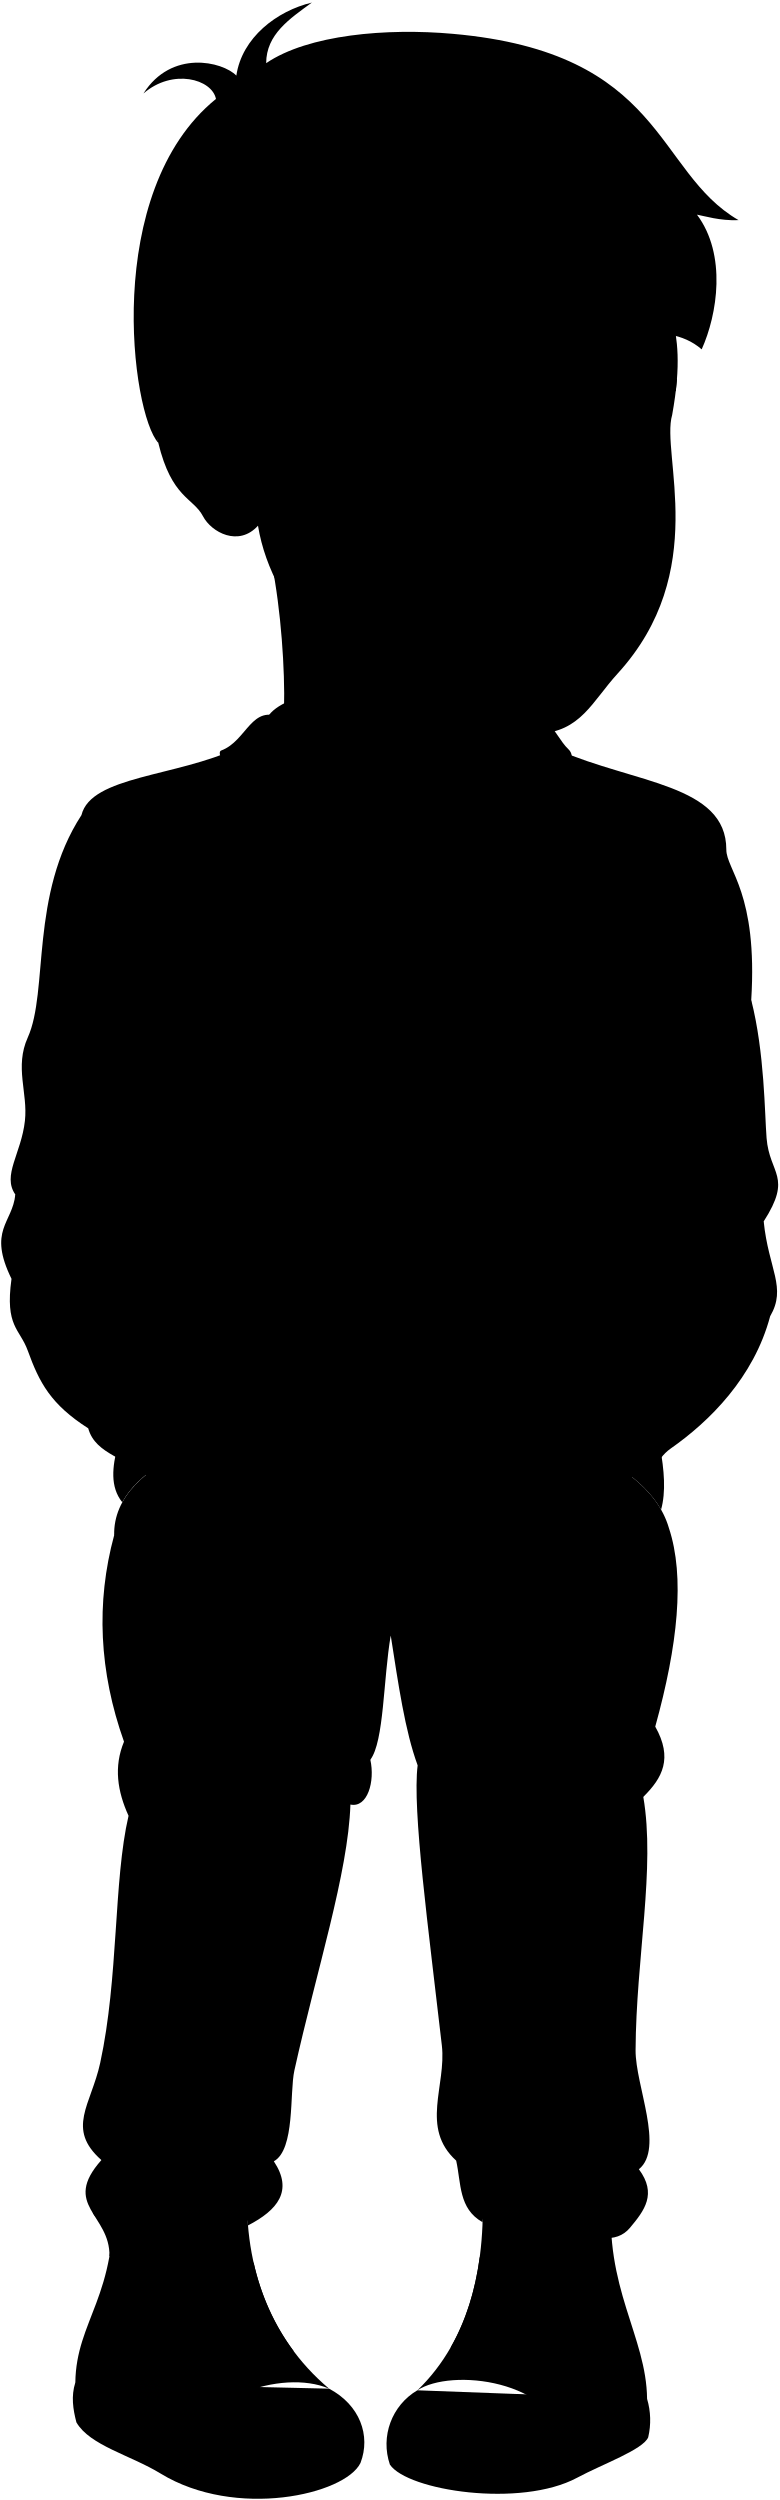
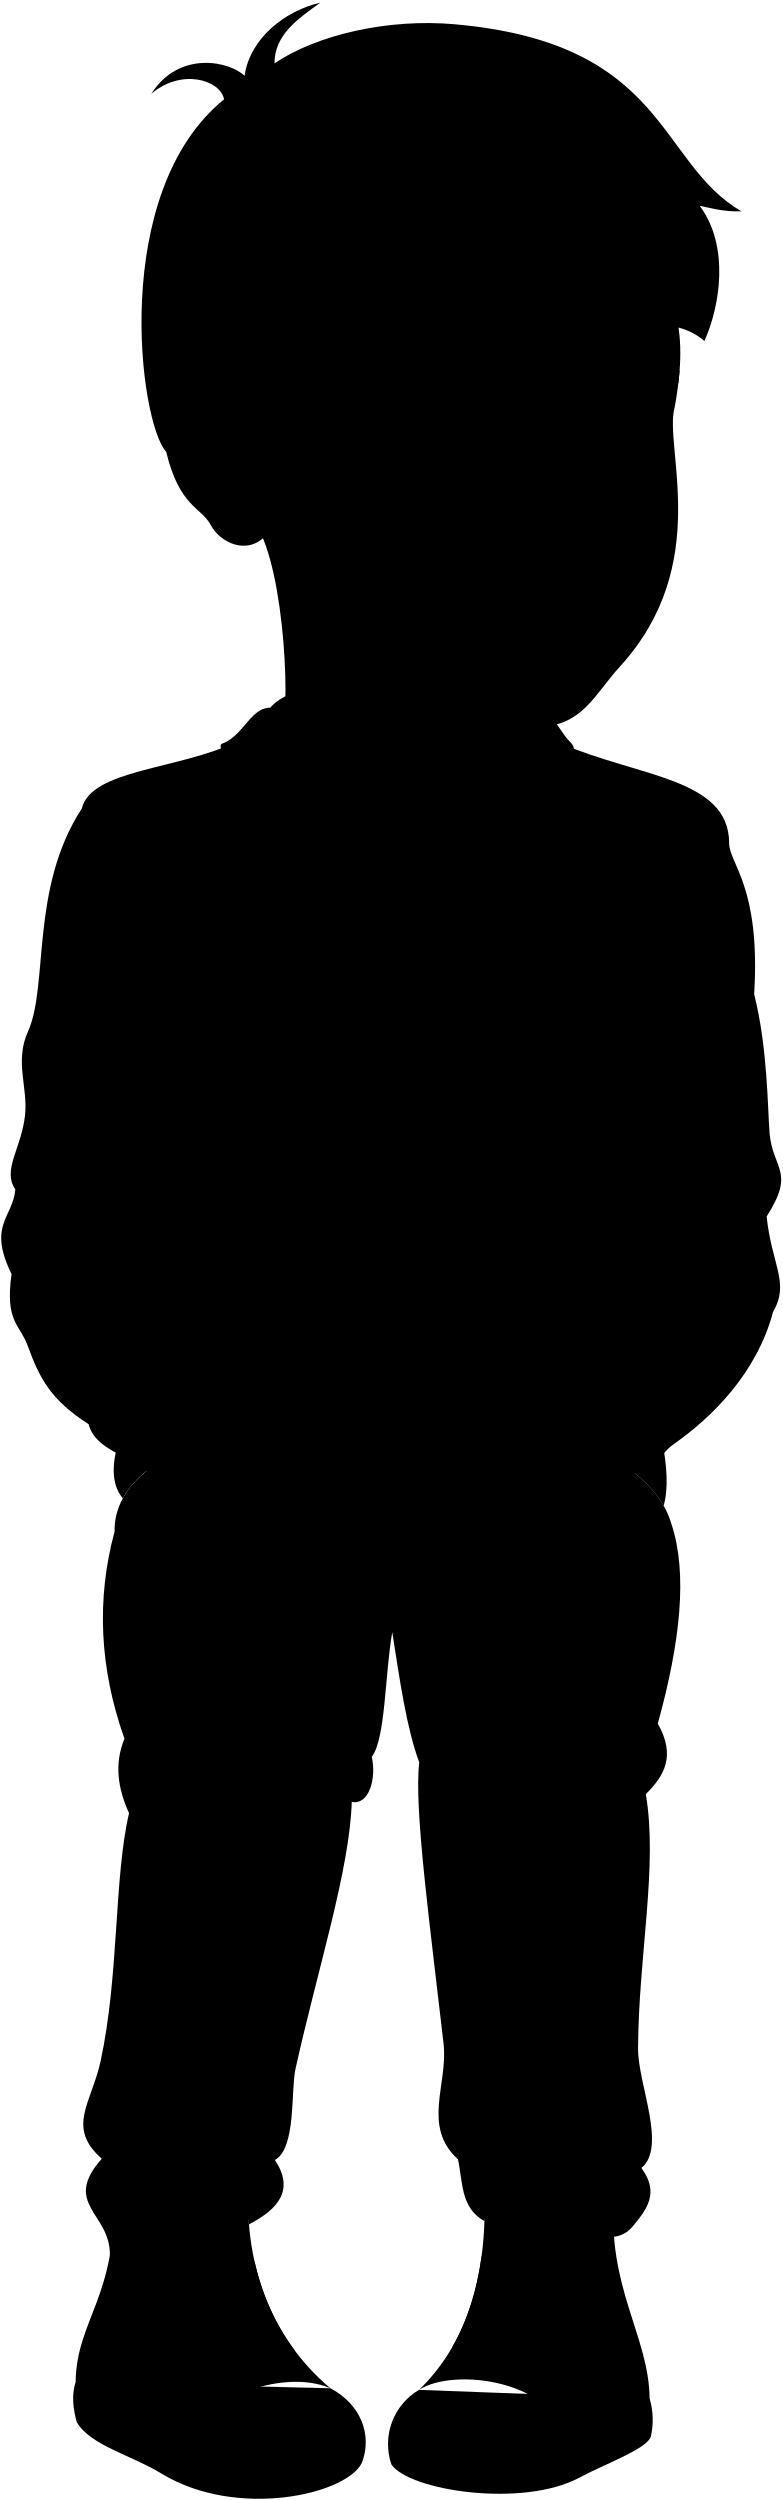
- <svg viewBox="0 0 644.9 2068.63">
+ <svg viewBox="0 0 644.9 2060.63">
  <g class="soleWhite">
-     <path d="M345.33,1977.86a51.88,51.88,0,0,0-22.71,61.48c14.57,21.59,108.1,36,154.91,10.87,21.12-11.34,54.51-23.21,58.83-33.46a61.94,61.94,0,0,0-.93-31.81" />
-     <path d="M272.29,1976.5c25.42,13.43,34.7,38.8,26,61.47-12.75,26.21-103.23,46.79-165.4,8.77-25-15.27-58.57-23.18-69.67-42.36-2.85-10.85-4.44-21.79-.93-32.81" />
+     <path d="M345.33,1969.86a51.88,51.88,0,0,0-22.71,61.48c14.57,21.59,108.1,36,154.91,10.87,21.12-11.34,54.51-23.21,58.83-33.46a61.94,61.94,0,0,0-.93-31.81" />
+     <path d="M272.29,1968.5c25.42,13.43,34.7,38.8,26,61.47-12.75,26.21-103.23,46.79-165.4,8.77-25-15.27-58.57-23.18-69.67-42.36-2.85-10.85-4.44-21.79-.93-32.81" />
  </g>
  <g class="bennettShoe">
-     <path d="M506.26,1816.11c-6.6,77,28.64,116.9,29.17,168.83-1.61,9.6-42.93,26.71-66.07,39-10.13-55.3-96.44-64.54-124-46.05,44.22-42.7,57.71-105.56,53.39-174.39Z" />
-     <path d="M93.42,1814.48c4.11,85.8-30.48,105.16-31.09,157.09,15.68,28.39,60.38,38.66,90.61,55.7,7.71-41.21,79.72-67.9,119.35-50.77-50.7-42.7-72.16-105.57-67.22-174.4Z" />
+     <path d="M506.26,1808.11c-6.6,77,28.64,116.9,29.17,168.83-1.61,9.6-42.93,26.71-66.07,39-10.13-55.3-96.44-64.54-124-46.05,44.22-42.7,57.71-105.56,53.39-174.39Z" />
+     <path d="M93.42,1806.48c4.11,85.8-30.48,105.16-31.09,157.09,15.68,28.39,60.38,38.66,90.61,55.7,7.71-41.21,79.72-67.9,119.35-50.77-50.7-42.7-72.16-105.57-67.22-174.4Z" />
  </g>
  <g class="shoelace">
-     <path d="M444,1949.91c10.06-26.67,17.69-55.07,19.14-77.26-14.52-5.11-46.35-7.15-66.21-4.87-3.66,27.23-11.35,52.53-24.11,74.76C393.58,1940.54,426.15,1943.41,444,1949.91Z" />
-     <path d="M209.87,1872.24c-23.09-.6-51.86,5-66.07,10.62,3.45,22,14.47,49.58,28.12,75.23,17.41-7.14,47.38-12.73,71.22-12.43C226.9,1923.94,215.89,1899.09,209.87,1872.24Z" />
+     <path d="M444,1941.91c10.06-26.67,17.69-55.07,19.14-77.26-14.52-5.11-46.35-7.15-66.21-4.87-3.66,27.23-11.35,52.53-24.11,74.76C393.58,1932.54,426.15,1935.41,444,1941.91Z" />
+     <path d="M209.87,1864.24c-23.09-.6-51.86,5-66.07,10.62,3.45,22,14.47,49.58,28.12,75.23,17.41-7.14,47.38-12.73,71.22-12.43C226.9,1915.94,215.89,1891.09,209.87,1864.24Z" />
  </g>
-   <path class="bennettJeans" d="M553.43,1264.19c13.51,40.51,7.37,97.33-11.24,164.5,14.74,26.17,6,42.44-9.89,58.14,10.15,59-6,133.24-6.39,209.67-.13,29.35,24,81.15,2.74,98.45,15.14,20.39,4.61,34.11-7.42,48.49-11.17,13.36-31.18,10.48-57-4.72-.57-28.39-61.9-34-65,0-19.83-11.15-17.59-32.14-21.77-50.91-29.91-27.21-8-62-11.85-95.29C354.58,1596,341,1497.31,345.58,1460.73c-10.5-28.49-15.95-67.12-22.27-107.43-6.19,35.93-5.45,87.67-16.87,102.79,4,17.92-2.34,40.08-16.49,37.09-1.85,56.76-28.07,137.37-46.36,220-4.08,18.47.71,65.33-17,75.2,16.25,24.42,3.1,40.38-21.4,53.08-3.11-34.21-57.56-24.82-61.91,3.38-13.77,14.91-37.58,13.11-52.72,22.07.75-34.62-39.93-42.13-6.66-79.56-29.42-26-8.57-45.59-1-80.36,15.32-70.59,10.94-150.69,23.46-204.51-9.18-20.16-12.39-40.54-3.76-61.34q-30.9-86.94-8.13-170.85C91.88,1144.68,515.39,1134,553.43,1264.19Z" />
+   <path class="bennettJeans" d="M553.43,1256.19c13.51,40.51,7.37,97.33-11.24,164.5,14.74,26.17,6,42.44-9.89,58.14,10.15,59-6,133.24-6.39,209.67-.13,29.35,24,81.15,2.74,98.45,15.14,20.39,4.61,34.11-7.42,48.49-11.17,13.36-31.18,10.48-57-4.72-.57-28.39-61.9-34-65,0-19.83-11.15-17.59-32.14-21.77-50.91-29.91-27.21-8-62-11.85-95.29C354.58,1588,341,1489.31,345.58,1452.73c-10.5-28.49-15.95-67.12-22.27-107.43-6.19,35.93-5.45,87.67-16.87,102.79,4,17.92-2.34,40.08-16.49,37.09-1.85,56.76-28.07,137.37-46.36,220-4.08,18.47.71,65.33-17,75.2,16.25,24.42,3.1,40.38-21.4,53.08-3.11-34.21-57.56-24.82-61.91,3.38-13.77,14.91-37.58,13.11-52.72,22.07.75-34.62-39.93-42.13-6.66-79.56-29.42-26-8.57-45.59-1-80.36,15.32-70.59,10.94-150.69,23.46-204.51-9.18-20.16-12.39-40.54-3.76-61.34q-30.9-86.94-8.13-170.85C91.88,1136.68,515.39,1126,553.43,1256.19Z" />
  <g class="bennettHoodie">
-     <path d="M547,1249.21c4.11-14.69,2.63-32.78-.9-52.11-148.43-42.54-298.09-39.22-448.69-.83-4.48,17.36-6.5,34,3.75,46.78C153.07,1148.17,487.39,1144.25,547,1249.21Z" />
-     <path d="M461.7,620.52C525.13,648.27,601,649.07,601,703c0,16.82,26.16,35.68,20.61,124.48,11.1,43.61,11.1,94.06,12.69,114.17,2.38,30.13,21.72,31.51-2.38,69,4,39.65,19.25,54.7,5.34,78.5-13.48,50.74-50.4,87.15-82.25,109.41-13.63,9.53-12.69,23.79-29.34,20.62-8.94,12.31-18.47,18.4-29.33,10.3-7.54,18-24.58,11.1-37.27,8.72-26.16,11.9-33.3,27.75-51.57,25.38l-184.7-12.69c-19,1.59-21.41-11.1-38.06-12.69-18.32,10.62-52.33,0-60.26-14.27C106.26,1206.45,79,1204,73,1181.87,42,1162.05,32.58,1144.13,23,1117.65c-6.64-18.37-19-19.82-13.48-59.47-19.82-40.43.79-46,3.17-69.77-11.1-15.86,4.91-33.74,7.93-61,2.57-23.17-8.72-44.4,2.38-69,17.26-38.21,1.58-118.13,44.4-183.94,7.93-32.51,79-31.72,129-55.5Z" />
-     <path d="M323.82,702.84c20.51-9.82,36-8.53,61.41-15,48.89-12.43,101-53,85-68-12-11.19-21.59-44-42.86-22.46l-193.51-2.92C208,581.52,204.58,613,183.05,621c-5.91,2.2,8.8,30.34,70.87,60C286.76,696.65,302.14,691.73,323.82,702.84Z" />
+     <path d="M547,1241.21c4.11-14.69,2.63-32.78-.9-52.11-148.43-42.54-298.09-39.22-448.69-.83-4.48,17.36-6.5,34,3.75,46.78C153.07,1140.17,487.39,1136.25,547,1241.21Z" />
+     <path d="M461.7,612.52C525.13,640.27,601,641.07,601,695c0,16.82,26.16,35.68,20.61,124.48,11.1,43.61,11.1,94.06,12.69,114.17,2.38,30.13,21.72,31.51-2.38,69,4,39.65,19.25,54.7,5.34,78.5-13.48,50.74-50.4,87.15-82.25,109.41-13.63,9.53-12.69,23.79-29.34,20.62-8.94,12.31-18.47,18.4-29.33,10.3-7.54,18-24.58,11.1-37.27,8.72-26.16,11.9-33.3,27.75-51.57,25.38l-184.7-12.69c-19,1.59-21.41-11.1-38.06-12.69-18.32,10.62-52.33,0-60.26-14.27C106.26,1198.45,79,1196,73,1173.87,42,1154.05,32.58,1136.13,23,1109.65c-6.64-18.37-19-19.82-13.48-59.47-19.82-40.43.79-46,3.17-69.77-11.1-15.86,4.91-33.74,7.93-61,2.57-23.17-8.72-44.4,2.38-69,17.26-38.21,1.58-118.13,44.4-183.94,7.93-32.51,79-31.72,129-55.5Z" />
+     <path d="M323.82,694.84c20.51-9.82,36-8.53,61.41-15,48.89-12.43,101-53,85-68-12-11.19-21.59-44-42.86-22.46l-193.51-2.92C208,573.52,204.58,605,183.05,613c-5.91,2.2,8.8,30.34,70.87,60C286.76,688.65,302.14,683.73,323.82,694.84Z" />
  </g>
-   <path class="bennettHoodieInner" d="M323.82,702.84c1.13-44.26-99-26.61-104.61-100.66-3.68-48.75,236.56-49.28,218.8,7.75C417.78,674.94,329.69,662.46,323.82,702.84Z" />
-   <path class="zipperDisplayLine" d="M323.82,702.84c5.05,106.63-13.89,275-1.09,423.83" />
+   <path class="bennettHoodieInner" d="M323.82,694.84c1.13-44.26-99-26.61-104.61-100.66-3.68-48.75,236.56-49.28,218.8,7.75C417.78,666.94,329.69,654.46,323.82,694.84Z" />
+   <path class="zipperDisplayLine" d="M323.82,694.84c5.05,106.63-13.89,275-1.09,423.83" />
  <g class="hoodieLace">
-     <path d="M266.1,831.43,268.66,866c.17,1.88,8,1.14,7.85-.74l-2.58-34.72Z" />
-     <path d="M270.22,681.12c-5.82,66.19-13.34,82.1-6.11,149.08.38,3.79,11.39,2.15,11.4-1.28-7.2-60.27,1.19-88.94,6.22-147.11C281.94,678.24,270.43,677.56,270.22,681.12Z" />
-     <path d="M365.79,831.87l-7.07,33.93c-.34,1.85,7.41,3.31,7.76,1.45l7.09-34.08Z" />
-     <path d="M365,682.71c-8.08,59.75,15.08,79-.12,147.43-1.19,3.69,9.55,6.17,10.73,2.48,16.15-68.87-9.69-91.61-.55-148.77C375.45,680,365.39,678.9,365,682.71Z" />
+     <path d="M266.1,823.43,268.66,858c.17,1.88,8,1.14,7.85-.74l-2.58-34.72Z" />
+     <path d="M270.22,673.12c-5.82,66.19-13.34,82.1-6.11,149.08.38,3.79,11.39,2.15,11.4-1.28-7.2-60.27,1.19-88.94,6.22-147.11C281.94,670.24,270.43,669.56,270.22,673.12Z" />
+     <path d="M365.79,823.87l-7.07,33.93c-.34,1.85,7.41,3.31,7.76,1.45l7.09-34.08Z" />
+     <path d="M365,674.71c-8.08,59.75,15.08,79-.12,147.43-1.19,3.69,9.55,6.17,10.73,2.48,16.15-68.87-9.69-91.61-.55-148.77C375.45,672,365.39,670.9,365,674.71Z" />
  </g>
  <g class="clothesDisplayLine">
-     <path d="M469.36,2023.91c-45.43,17.22-126,5.6-148.36-12.28" />
-     <path d="M152.94,2027.27c46.09,17.88,122.44,8.49,147.56-15.64" />
+     <path d="M469.36,2015.91c-45.43,17.22-126,5.6-148.36-12.28" />
+     <path d="M152.94,2019.27c46.09,17.88,122.44,8.49,147.56-15.64" />
  </g>
  <g class="clothesOverlapLine">
-     <path d="M528.62,787c-3.47,16.69,7,46.59-1.39,59.8-1.39,26.43,8.35,73-3.47,100.14,2.78,7.07,2.6,15.44-3.48,26.42,5.56,19.47-4,39.69-2.09,49.37,3.31,16.44,10.5,16.41,0,31.29-18.08,9-19.29,18.92-26.42,32-5.21,9.55-19.47,2.78-17.38,25-13.2,1.06-23.85,5.32-27.12,18.77-15.84.42-19,9.59-29.21,22.25-14.6,18.09-38.24,21.56-37.55,27.13" />
-     <path d="M133,774.5c1.39,21.55-9.74,31.29-2.79,41.72-2.08,95.26-22.25,102.22-7.64,116.12-15.3,27.82,4.17,12.52,0,48.68,3.85,15.27-6.26,27.12-1.4,48.67a50.5,50.5,0,0,1,11.13,25.73,195.3,195.3,0,0,1,14.6,26.43c16.6,5.93,26.27,16.32,29.9,30.59,18.78-4.87,37.55,13.21,33.38,29.21,13.21,16.68,34.07,17.38,34.77,25" />
-     <path d="M187.83,1112.08c-.15-11.83,7.53-20.32,11.19-35.8,58.41,9,187.75,9.74,256.51,0,1.47,13.91,12.74,25.22,11.46,35.8" />
-     <path d="M418.06,1152.07c46.26-12.38,69.5,69,41,86.09" />
-     <path d="M210.15,1141.65c-34.66-18.56-76.71,77.17-25.4,96.51" />
-     <path d="M461.06,1889.49c-23.79-4-46.31-5.78-67.06-4.58" />
-     <path d="M457.76,1905.55c-23.89-4.53-46.62-6.5-67.65-4.67" />
-     <path d="M453.78,1920.53c-23.5-5.37-46.34-7.38-68.36-5.23" />
-     <path d="M449.2,1935.2a198.61,198.61,0,0,0-69.19-6.74" />
-     <path d="M464.26,1838.72c-2.86,5.7.41,20.78-1.16,33.93" />
-     <path d="M147.49,1899.45c26.86-6.15,42.94-10,66.75-10.79" />
-     <path d="M152.57,1915.15c26.93-6.73,43.16-10.55,67.34-10.68" />
-     <path d="M158.32,1929.71c26.42-7.53,42.48-11.65,67.82-11.55" />
-     <path d="M164.75,1943.91c25.53-8.49,41.74-12.39,68.56-12.8" />
-     <path d="M143.29,1844.79c3.73,5.42-2.35,25.11.51,38.07" />
+     <path d="M528.62,779c-3.47,16.69,7,46.59-1.39,59.8-1.39,26.43,8.35,73-3.47,100.14,2.78,7.07,2.6,15.44-3.48,26.42,5.56,19.47-4,39.69-2.09,49.37,3.31,16.44,10.5,16.41,0,31.29-18.08,9-19.29,18.92-26.42,32-5.21,9.55-19.47,2.78-17.38,25-13.2,1.06-23.85,5.32-27.12,18.77-15.84.42-19,9.59-29.21,22.25-14.6,18.09-38.24,21.56-37.55,27.13" />
+     <path d="M133,766.5c1.39,21.55-9.74,31.29-2.79,41.72-2.08,95.26-22.25,102.22-7.64,116.12-15.3,27.82,4.17,12.52,0,48.68,3.85,15.27-6.26,27.12-1.4,48.67a50.5,50.5,0,0,1,11.13,25.73,195.3,195.3,0,0,1,14.6,26.43c16.6,5.93,26.27,16.32,29.9,30.59,18.78-4.87,37.55,13.21,33.38,29.21,13.21,16.68,34.07,17.38,34.77,25" />
+     <path d="M187.83,1104.08c-.15-11.83,7.53-20.32,11.19-35.8,58.41,9,187.75,9.74,256.51,0,1.47,13.91,12.74,25.22,11.46,35.8" />
+     <path d="M418.06,1144.07c46.26-12.38,69.5,69,41,86.09" />
+     <path d="M210.15,1133.65c-34.66-18.56-76.71,77.17-25.4,96.51" />
+     <path d="M461.06,1881.49c-23.79-4-46.31-5.78-67.06-4.58" />
+     <path d="M457.76,1897.55c-23.89-4.53-46.62-6.5-67.65-4.67" />
+     <path d="M453.78,1912.53c-23.5-5.37-46.34-7.38-68.36-5.23" />
+     <path d="M449.2,1927.2a198.61,198.61,0,0,0-69.19-6.74" />
+     <path d="M464.26,1830.72c-2.86,5.7.41,20.78-1.16,33.93" />
+     <path d="M147.49,1891.45c26.86-6.15,42.94-10,66.75-10.79" />
+     <path d="M152.57,1907.15c26.93-6.73,43.16-10.55,67.34-10.68" />
+     <path d="M158.32,1921.71c26.42-7.53,42.48-11.65,67.82-11.55" />
+     <path d="M164.75,1935.91c25.53-8.49,41.74-12.39,68.56-12.8" />
+     <path d="M143.29,1836.79c3.73,5.42-2.35,25.11.51,38.07" />
  </g>
  <g class="clothesFoldLine">
-     <path d="M551.6,746.65c-9,14.52-12,34.3-23,40.36-8.29-62.92,34-124.72,16.76-64.56" />
-     <path d="M122.87,692c8.08,19.74,10.44,48.89,10.1,82.48,8.5-10.63,13.35-25.55,14.79-44.45" />
-     <path d="M107,720.37c6.15,23.47,18.67,40.11,26,54.13" />
-     <path d="M495.59,722.45c5.76,27.08,21.43,48.4,33,64.56" />
-     <path d="M527.23,846.81A70,70,0,0,1,488,860.06" />
-     <path d="M604.15,769.47c-4,44.45-18.38,83.2-53.24,110.64" />
-     <path d="M584.1,903.62c-8.09,20.45-19.61,37.91-36,51.17" />
-     <path d="M621.62,827.46c-7.09,60.26-37,113.88-2.94,130.79" />
-     <path d="M523.76,947C508.27,963.52,488,975.73,461,981.76" />
-     <path d="M520.28,973.37c-12.7,12.88-29.81,22.5-51,29.13" />
-     <path d="M518.19,1022.74c-2.73,12.1-13.29,23-33.67,32.32" />
-     <path d="M528.78,1006.65c7.61-2.07,56.7,24.9,84.36-13.83" />
-     <path d="M631.93,1010.61c-6.34,12.64-16.72,17.89-11.18,29.93" />
-     <path d="M518.19,1054c95.64-29.4,136.44,47.36,80.43,3.1" />
-     <path d="M543.3,1066.12c24.62-6.66,52.56,13.83,63.62,33.19" />
-     <path d="M474.39,1111.05c56.46-14.5,98,42.2,100,41.51,4.77-8.57-2-19.62-17.29-32.5" />
-     <path d="M447.27,1129.82c14.07-1.4,25.94,6.35,36.56,19.28" />
-     <path d="M496.35,1229.44c6.15-30.55-5.41-43.48.2-47.91s13.56,2.49,14.25,20.13" />
-     <path d="M525.68,1219.14c6.68-13.66,5.34-29.23-.36-45.83" />
-     <path d="M176.77,1112.44c-42.84,13.15-62.51,82.26-32.46-2.75" />
-     <path d="M124.49,1223.89a96.68,96.68,0,0,1-12.69-46.44" />
-     <path d="M73,1181.87a28.79,28.79,0,0,1,1.5-21" />
-     <path d="M98,1176.07c10.38-53.24,60.17-98.19-20.74-56.7" />
-     <path d="M146.87,1081.85a107,107,0,0,0-53,11.24" />
-     <path d="M132.27,1055.42c-19.46-15.22-53-8-71.64,16.93" />
-     <path d="M95.21,1028.09c-39.42-2.07-77.45,31.81-65,80.21" />
-     <path d="M113.19,1020.48C95.9,999.05,45.42,1006,28.82,1036.39" />
-     <path d="M12.7,988.41c11.58,6.43,15.59,15.72,6.44,30" />
-     <path d="M108.35,960.32c-25,25.3-52.76,27.41-83.67,2.08" />
-     <path d="M122.54,981c-3.07,9-11.41,16.14-26.64,20.79" />
-     <path d="M108.35,846.22c-30.31,24-58.43,38.72-80.22,27" />
-     <path d="M129.85,853.43c-11.36,35.18-23.92,62.77-38.79,75.78" />
-     <path d="M58.56,901.55C86.22,895.32,98,880.8,77.23,916.76" />
-     <path d="M122.54,932.34c9.15,13.06,21.21,18.64,34.21,21.76" />
-     <path d="M120,956.34a111.48,111.48,0,0,0,27.79,25.42" />
-     <path d="M130.18,816.22c8.64,14,25.88,21.57,46.63,26.55" />
-     <path d="M138.08,844.15c16.15,8.54,33.47,13.51,51.17,17.29" />
-     <path d="M380.8,1001.12c-42,4.74-87.37,4.49-135.54,0" />
-     <path d="M525.18,1403.09c3.17,8.41,11.78,14.58,17,25.6" />
-     <path d="M532.3,1486.83c1.11-24.67-6.39-43.88-21.13-58.51" />
-     <path d="M509.49,1245c17.2,10.18,27.89,25.41,30.27,47.09" />
-     <path d="M94.45,1270.24c8.61-13,24.45-19.44,42.28-24.1" />
-     <path d="M102.58,1441.09c10.12-14.28,41.43-29.59,55.45-47" />
-     <path d="M306.44,1456.09c-.82-9.33-6.6-17.65-17.25-25" />
-     <path d="M269.57,1487.18c8-37-20.17-24.11-30.26,16.81" />
-     <path d="M122.15,1455.78c40.92-35.31-6.73,20.74-15.81,46.65" />
-     <path d="M170.36,1463.07q-15.93,7.53-26.35,34.2" />
-     <path d="M345.58,1460.73c5.83-18.75,12.85-34.09,22.09-43.06" />
-     <path d="M391.21,1453.54c-9.37-15.43-23.54,11.21-27.46,39.8" />
-     <path d="M511.73,1527.53c8.41-57.17-48.77-93-24.1-98.09" />
-     <path d="M528.65,1795c-14.68,19-55.95,8.27-56.72,23-.56,10.65,24.92,10.68,44.85,3.92" />
-     <path d="M377.52,1787.81c12,7.67,27.48,23.73,42.28,22.8" />
-     <path d="M226.6,1788.33c-9.72,12.19-41.4,6.77-31,20" />
-     <path d="M76.61,1830.87c9.11,15.06,25.36,7.21,39.37,13.92" />
-     <path d="M83.91,1787.3c27,21.63,60.5,8.92,68.51,17.71,14.46,15.86-19.62,20.18-46,14.57" />
-     <path d="M199,1661.51c-6.17,48.2-14.41,114.45,24.1,103.7" />
-     <path d="M177.08,1690.65c-11.77,36.44.72,96.57-71.75,72.87" />
-     <path d="M436.62,1591.44c-2.66,34,18.65,100.39,12.89,112.67-6.11,13-18.21,27.84-2.8,39.24,23.53,17.39,35.31,48.76,68.94,23" />
-     <path d="M421.48,1632.36c11.85,38.11,12.23,68.77-3.36,91.37-11.21,16.25,18.71,33.42,15.13,42-9,21.73-46,10.65-56.61-13.46" />
+     <path d="M551.6,738.65c-9,14.52-12,34.3-23,40.36-8.29-62.92,34-124.72,16.76-64.56" />
+     <path d="M122.87,684c8.08,19.74,10.44,48.89,10.1,82.48,8.5-10.63,13.35-25.55,14.79-44.45" />
+     <path d="M107,712.37c6.15,23.47,18.67,40.11,26,54.13" />
+     <path d="M495.59,714.45c5.76,27.08,21.43,48.4,33,64.56" />
+     <path d="M527.23,838.81A70,70,0,0,1,488,852.06" />
+     <path d="M604.15,761.47c-4,44.45-18.38,83.2-53.24,110.64" />
+     <path d="M584.1,895.62c-8.09,20.45-19.61,37.91-36,51.17" />
+     <path d="M621.62,819.46c-7.09,60.26-37,113.88-2.94,130.79" />
+     <path d="M523.76,939C508.27,955.52,488,967.73,461,973.76" />
+     <path d="M520.28,965.37c-12.7,12.88-29.81,22.5-51,29.13" />
+     <path d="M518.19,1014.74c-2.73,12.1-13.29,23-33.67,32.32" />
+     <path d="M528.78,998.65c7.61-2.07,56.7,24.9,84.36-13.83" />
+     <path d="M631.93,1002.61c-6.34,12.64-16.72,17.89-11.18,29.93" />
+     <path d="M518.19,1046c95.64-29.4,136.44,47.36,80.43,3.1" />
+     <path d="M543.3,1058.12c24.62-6.66,52.56,13.83,63.62,33.19" />
+     <path d="M474.39,1103.05c56.46-14.5,98,42.2,100,41.51,4.77-8.57-2-19.62-17.29-32.5" />
+     <path d="M447.27,1121.82c14.07-1.4,25.94,6.35,36.56,19.28" />
+     <path d="M496.35,1221.44c6.15-30.55-5.41-43.48.2-47.91s13.56,2.49,14.25,20.13" />
+     <path d="M525.68,1211.14c6.68-13.66,5.34-29.23-.36-45.83" />
+     <path d="M176.77,1104.44c-42.84,13.15-62.51,82.26-32.46-2.75" />
+     <path d="M124.49,1215.89a96.68,96.68,0,0,1-12.69-46.44" />
+     <path d="M73,1173.87a28.79,28.79,0,0,1,1.5-21" />
+     <path d="M98,1168.07c10.38-53.24,60.17-98.19-20.74-56.7" />
+     <path d="M146.87,1073.85a107,107,0,0,0-53,11.24" />
+     <path d="M132.27,1047.42c-19.46-15.22-53-8-71.64,16.93" />
+     <path d="M95.21,1020.09c-39.42-2.07-77.45,31.81-65,80.21" />
+     <path d="M113.19,1012.48C95.9,991.05,45.42,998,28.82,1028.39" />
+     <path d="M12.7,980.41c11.58,6.43,15.59,15.72,6.44,30" />
+     <path d="M108.35,952.32c-25,25.3-52.76,27.41-83.67,2.08" />
+     <path d="M122.54,973c-3.07,9-11.41,16.14-26.64,20.79" />
+     <path d="M108.35,838.22c-30.31,24-58.43,38.72-80.22,27" />
+     <path d="M129.85,845.43c-11.36,35.18-23.92,62.77-38.79,75.78" />
+     <path d="M58.56,893.55C86.22,887.32,98,872.8,77.23,908.76" />
+     <path d="M122.54,924.34c9.15,13.06,21.21,18.64,34.21,21.76" />
+     <path d="M120,948.34a111.48,111.48,0,0,0,27.79,25.42" />
+     <path d="M130.18,808.22c8.64,14,25.88,21.57,46.63,26.55" />
+     <path d="M138.08,836.15c16.15,8.54,33.47,13.51,51.17,17.29" />
+     <path d="M380.8,993.12c-42,4.74-87.37,4.49-135.54,0" />
+     <path d="M525.18,1395.09c3.17,8.41,11.78,14.58,17,25.6" />
+     <path d="M532.3,1478.83c1.11-24.67-6.39-43.88-21.13-58.51" />
+     <path d="M509.49,1237c17.2,10.18,27.89,25.41,30.27,47.09" />
+     <path d="M94.45,1262.24c8.61-13,24.45-19.44,42.28-24.1" />
+     <path d="M102.58,1433.09c10.12-14.28,41.43-29.59,55.45-47" />
+     <path d="M306.44,1448.09c-.82-9.33-6.6-17.65-17.25-25" />
+     <path d="M269.57,1479.18c8-37-20.17-24.11-30.26,16.81" />
+     <path d="M122.15,1447.78c40.92-35.31-6.73,20.74-15.81,46.65" />
+     <path d="M170.36,1455.07q-15.93,7.53-26.35,34.2" />
+     <path d="M345.58,1452.73c5.83-18.75,12.85-34.09,22.09-43.06" />
+     <path d="M391.21,1445.54c-9.37-15.43-23.54,11.21-27.46,39.8" />
+     <path d="M511.73,1519.53c8.41-57.17-48.77-93-24.1-98.09" />
+     <path d="M528.65,1787c-14.68,19-55.95,8.27-56.72,23-.56,10.65,24.92,10.68,44.85,3.92" />
+     <path d="M377.52,1779.81c12,7.67,27.48,23.73,42.28,22.8" />
+     <path d="M226.6,1780.33c-9.72,12.19-41.4,6.77-31,20" />
+     <path d="M76.61,1822.87c9.11,15.06,25.36,7.21,39.37,13.92" />
+     <path d="M83.91,1779.3c27,21.63,60.5,8.92,68.51,17.71,14.46,15.86-19.62,20.18-46,14.57" />
+     <path d="M199,1653.51c-6.17,48.2-14.41,114.45,24.1,103.7" />
+     <path d="M177.08,1682.65c-11.77,36.44.72,96.57-71.75,72.87" />
+     <path d="M436.62,1583.44c-2.66,34,18.65,100.39,12.89,112.67-6.11,13-18.21,27.84-2.8,39.24,23.53,17.39,35.31,48.76,68.94,23" />
+     <path d="M421.48,1624.36c11.85,38.11,12.23,68.77-3.36,91.37-11.21,16.25,18.71,33.42,15.13,42-9,21.73-46,10.65-56.61-13.46" />
  </g>
  <g class="eye">
-     <circle class="sclera" cx="441.31" cy="367.15" r="109.85" />
+     <circle class="sclera" cx="441.31" cy="359.15" r="109.85" />
    <g class="irisDarkBrown">
-       <ellipse cx="389.87" cy="364.24" rx="18.97" ry="20.4" />
-       <ellipse cx="527.63" cy="364.24" rx="17.43" ry="20.4" />
+       <ellipse cx="389.87" cy="356.24" rx="18.97" ry="20.4" />
+       <ellipse cx="527.63" cy="356.24" rx="17.43" ry="20.4" />
    </g>
    <g class="pupil">
-       <ellipse cx="391.68" cy="364.24" rx="7.38" ry="7.93" />
-       <ellipse cx="529.79" cy="364.24" rx="6.78" ry="7.93" />
+       <ellipse cx="391.68" cy="356.24" rx="7.38" ry="7.93" />
+       <ellipse cx="529.79" cy="356.24" rx="6.78" ry="7.93" />
    </g>
  </g>
  <g class="skinEastAsian">
-     <path d="M435.93,476.35c-20.48,18.21-22.76,113.79-16.27,135.07-11.82,56.34-94,49.38-95.84,91.42,2.11-50.79-89.91-37.31-91.5-90.72,7.89-26.53-.5-172.51-27.27-197.48" />
-     <path d="M367.74,1314.39l47.82-54.11c29.78-20.13-1.26-89.34-29.36-80.53-18.88-3.77-23.49-34.39-50.76-28.1,12.59-6.29,12.23-18.63,5-20.56-26.85-3.77-33.56-17.61-54.53-9.64-18.87,13-11.32,22.65-44.88,47-30.62-1.26-46.14,60.81-27.68,78.85,26.59,31.28,24.42,67.52,60,73,7.27,31.74,31.06,32.54,41.13,33.11C342.2,1354.93,363.55,1337.88,367.74,1314.39Z" />
-     <path d="M511,557.41c-21.09,23.1-30.61,48.28-66,49.7-43.27,1.73-34.93-4.13-94.93-22C291.22,567.56,225.46,507.8,213.47,435c-16,17.69-38.52,5.5-45.49-7.8-8.13-15.52-25.93-14.95-37-60.76C77.74,201.27,405.28,31.33,557,187.47c-15.73,78.62,14.75,69.38-.83,155.92C546.62,375.52,588.21,472.89,511,557.41Zm-86.8-189.56c-8.07-13.38-21.68-19.57-35-18.7-17.07,1.13-32.21,11.44-44.61,18.21,10,7.41,25.2,12.32,42.68,12.76,9.8.24,20.46-4.07,32.48-6.9C422.23,372.64,427.21,372.82,424.22,367.85Zm73.69,4.06c5.92-.75,22.93,14.12,45.47,3.4,2.43-4.47,1.9-16.42.56-20.59-4.45-2.51-8.79-5.13-16.82-5.41-16-.55-24.81,8.22-33.51,18.21C491.51,369.93,493.78,372.43,497.91,371.91Z" />
+     <path d="M435.93,468.35c-20.48,18.21-22.76,113.79-16.27,135.07-11.82,56.34-94,49.38-95.84,91.42,2.11-50.79-89.91-37.31-91.5-90.72,7.89-26.53.56-152.54-26.21-177.51" />
+     <path d="M367.74,1306.39l47.82-54.11c29.78-20.13-1.26-89.34-29.36-80.53-18.88-3.77-23.49-34.39-50.76-28.1,12.59-6.29,12.23-18.63,5-20.56-26.85-3.77-33.56-17.61-54.53-9.64-18.87,13-11.32,22.65-44.88,47-30.62-1.26-46.14,60.81-27.68,78.85,26.59,31.28,24.42,67.52,60,73,7.27,31.74,31.06,32.54,41.13,33.11C342.2,1346.93,363.55,1329.88,367.74,1306.39Z" />
+     <path d="M219.47,441c-16,17.69-38.52,5.5-45.49-7.8-8.13-15.52-25.93-14.95-37-60.76C83.74,207.27,405.28,23.33,557,179.47c-15.73,78.62,14.75,69.38-.83,155.92-9.57,32.13,32,129.5-45.17,214-21.09,23.1-30.61,48.28-66,49.7-43.27,1.73-34.93-4.13-94.93-22-32.8-9.78-65.88-30.18-90.81-58.94m165-158.31c-8.07-13.38-21.68-19.57-35-18.7-17.07,1.13-32.21,11.44-44.61,18.21,10,7.41,25.2,12.32,42.68,12.76,9.8.24,20.46-4.07,32.48-6.9C422.23,364.64,427.21,364.82,424.22,359.85Zm73.69,4.06c5.92-.75,22.93,14.12,45.47,3.4,2.43-4.47,1.9-16.42.56-20.59-4.45-2.51-8.79-5.13-16.82-5.41-16-.55-24.81,8.22-33.51,18.21C491.51,361.93,493.78,364.43,497.91,363.91Z" />
  </g>
-   <path class="skinOverlapLine" d="M335.44,1151.65c-8.45,4.21-19.39,5.39-32.4,4-19.21,8.7,8,40.23,47.12,26.82,11.52,4.91,21.93,6.14,32.62,16,15,13.78,6.47,32.48-7,27.8-35.54-7.36-59.32-27.8-103.9-21.64-20.65,4.35-21,27.91-4,31.17,37,4,70.53-4.61,105.1,2.54,16.77,3.47,13.72,28.18-2.17,29-55.06,2.83-77.93-14.13-103.66-17.39-21.74-.37-16.31,27.54,0,31.16,26.73,10.19,59.07,9.41,89.16-2.17,18.48-6.52,20.66,22.47,2.54,27.18-29.68,8.94-57.32,5.76-82.64-11.23-19.21-2.54-21.64,18.37-2.85,25.39,52.54,20.34,57.1,1.12,76.06-7.27,13.62-6.6,20.46,12,6.17,20.29-28.06,14.16-65.19,6.34-82.23-13" />
+   <path class="skinOverlapLine" d="M335.44,1143.65c-8.45,4.21-19.39,5.39-32.4,4-19.21,8.7,8,40.23,47.12,26.82,11.52,4.91,21.93,6.14,32.62,16,15,13.78,6.47,32.48-7,27.8-35.54-7.36-59.32-27.8-103.9-21.64-20.65,4.35-21,27.91-4,31.17,37,4,70.53-4.61,105.1,2.54,16.77,3.47,13.72,28.18-2.17,29-55.06,2.83-77.93-14.13-103.66-17.39-21.74-.37-16.31,27.54,0,31.16,26.73,10.19,59.07,9.41,89.16-2.17,18.48-6.52,20.66,22.47,2.54,27.18-29.68,8.94-57.32,5.76-82.64-11.23-19.21-2.54-21.64,18.37-2.85,25.39,52.54,20.34,57.1,1.12,76.06-7.27,13.62-6.6,20.46,12,6.17,20.29-28.06,14.16-65.19,6.34-82.23-13" />
  <g class="skinFoldLine">
-     <path d="M350.16,1182.51c4.11-1.47,7.38-3.6,9.06-6.42" />
-     <path d="M303,1155.69c-4.26-1.13-7.82-2.67-10.1-5" />
-     <path d="M195,351.81c-21.12-57.83-87.4-4.87-28.91,51.33" />
-     <path d="M191.05,367.41c-16.31,4.16,17.62,27.08,2.28,33.79-6.65,2.9-2.41-7.3-21.15-16.48-20.12-9.84-4.85-39.08,4.25-28" />
+     <path d="M350.16,1174.51c4.11-1.47,7.38-3.6,9.06-6.42" />
+     <path d="M303,1147.69c-4.26-1.13-7.82-2.67-10.1-5" />
+     <path d="M201,357.81c-21.12-57.83-87.4-4.87-28.91,51.33" />
+     <path d="M197.05,373.41c-16.31,4.16,17.62,27.08,2.28,33.79-6.65,2.9-2.41-7.3-21.15-16.48-20.12-9.84-4.85-39.08,4.25-28" />
  </g>
  <g class="skinEdgeLine">
-     <path d="M288.85,1210.17c-3.28,8-4.25,15.15-1.3,20.89" />
-     <path d="M289.29,1263.69c-2.27,6.23-3.1,12-.87,17" />
-     <path d="M305,1312.42c-1.37,4.5-1.31,8.75.87,12.62" />
-     <path d="M327.14,1292c.87,5.68,1.08,11-1.3,14.79" />
-     <path d="M333.23,1241.5c2.46,7.63,3.15,14.42.44,19.58" />
-     <path d="M341.94,1190.59c-.05,5.94-1.42,11.4-6.1,15.67" />
+     <path d="M288.85,1202.17c-3.28,8-4.25,15.15-1.3,20.89" />
+     <path d="M289.29,1255.69c-2.27,6.23-3.1,12-.87,17" />
+     <path d="M305,1304.42c-1.37,4.5-1.31,8.75.87,12.62" />
+     <path d="M327.14,1284c.87,5.68,1.08,11-1.3,14.79" />
+     <path d="M333.23,1233.5c2.46,7.63,3.15,14.42.44,19.58" />
+     <path d="M341.94,1182.59c-.05,5.94-1.42,11.4-6.1,15.67" />
  </g>
-   <path class="lipMaleMedium__noStroke" d="M453.8,500.58c16.81,5.48,17.91,4.57,30.51-1.64,9.44,7.86-1.29,13.61,9.08,22.08-6.88,2.74-11.7,22.65-32.69,22.46-30.94-.28-39.57-20.84-53.07-22C428.35,514.12,435.17,500.5,453.8,500.58Z" />
-   <path class="lipBorderLine" d="M407.44,521.5c20.73-4.52,38.43-11.52,45.2-7.71,11.49,6.47,17.55.41,20.83-1.7,4.1-2.64,10.12,4.51,20.53,8.77" />
-   <path class="lipOverlapLine" d="M479.1,506.36a23.15,23.15,0,0,1-5.63,5.73" />
+   <path class="lipMaleMedium__noStroke" d="M453.8,492.58c16.81,5.48,17.91,4.57,30.51-1.64,9.44,7.86-1.29,13.61,9.08,22.08-6.88,2.74-11.7,22.65-32.69,22.46-30.94-.28-39.57-20.84-53.07-22C428.35,506.12,435.17,492.5,453.8,492.58Z" />
+   <path class="lipBorderLine" d="M407.44,513.5c20.73-4.52,38.43-11.52,45.2-7.71,11.49,6.47,17.55.41,20.83-1.7,4.1-2.64,10.12,4.51,20.53,8.77" />
+   <path class="lipOverlapLine" d="M479.1,498.36a23.15,23.15,0,0,1-5.63,5.73" />
  <g class="lipEdgeLine">
-     <path d="M453.8,500.58c16.81,5.48,17.91,4.57,30.51-1.64" />
-     <path d="M432.42,536c12.61,8.4,36.36,13,51.16-3.66" />
+     <path d="M453.8,492.58c16.81,5.48,17.91,4.57,30.51-1.64" />
+     <path d="M432.42,528c12.61,8.4,36.36,13,51.16-3.66" />
  </g>
  <g class="noseLine">
-     <path d="M426.7,440.15c-7,3.22-11.82,26.05,2.77,32.65" />
-     <path d="M442,470.5c12.6-1.61,30.56,21.17,54.94-1.34,17.69-12.06-6-32.84-7.37-55.41" />
+     <path d="M426.7,432.15c-7,3.22-11.82,26.05,2.77,32.65" />
+     <path d="M442,462.5c12.6-1.61,30.56,21.17,54.94-1.34,17.69-12.06-6-32.84-7.37-55.41" />
  </g>
  <g class="eyeFoldLine">
-     <path d="M546,386.3c-8.69,6.79-33.17,7.56-43.52,1.13" />
-     <path d="M411.26,389.89c-8.83,6.24-34.43,6.81-48.05-.38" />
+     <path d="M546,378.3c-8.69,6.79-33.17,7.56-43.52,1.13" />
+     <path d="M411.26,381.89c-8.83,6.24-34.43,6.81-48.05-.38" />
  </g>
  <g class="eyeCornerLine">
-     <path d="M331.09,369.77a27,27,0,0,0,13.53-2.41" />
-     <path d="M543.94,354.72a26.28,26.28,0,0,1,6.09,3.93" />
-     <path d="M543.38,375.31A27.6,27.6,0,0,0,547.9,373" />
+     <path d="M331.09,361.77a27,27,0,0,0,13.53-2.41" />
+     <path d="M543.94,346.72a26.28,26.28,0,0,1,6.09,3.93" />
+     <path d="M543.38,367.31A27.6,27.6,0,0,0,547.9,365" />
  </g>
-   <path class="eyeCreaseLine" d="M349.43,355c14.38-15.51,51.74-23.53,73.31-2.34" />
+   <path class="eyeCreaseLine" d="M349.43,347c14.38-15.51,51.74-23.53,73.31-2.34" />
  <g class="eyebrowBlack">
-     <path d="M327.5,327c30.72-37.61,63.84-10.29,110.72-16.15C418.08,336.52,362.25,303,327.5,327Z" />
-     <path d="M499.74,308.19c15.55,17.67,36.54,8.36,59.43,15.53.43-3.57.76-6.94,1-10.14C541.32,303.69,521.5,313.63,499.74,308.19Z" />
+     <path d="M327.5,319c30.72-37.61,63.84-10.29,110.72-16.15C418.08,328.52,362.25,295,327.5,319Z" />
+     <path d="M499.74,300.19c15.55,17.67,36.54,8.36,59.43,15.53.43-3.57.76-6.94,1-10.14C541.32,295.69,521.5,305.63,499.74,300.19Z" />
  </g>
-   <path class="hairBlack" d="M385.67,198.46c10.07,101.37,81.55,76.67,105.91,97.79-3.81-10.41-5.23-16.92-13.32-27,22.42,17.87,70.77-7.6,102.35,19.82,13-28.82,20.88-78.29-3.9-111.45,5.85,1,18.84,5.2,34.44,4.55C541.62,141.93,550.23,43.56,374.8,28,320,23.08,255,28.64,220.24,52.27c.09-23.88,19.29-36.6,37.82-50.15-28.91,6.86-57.92,29-62.49,60.43C184,50.82,141.8,40.88,118.7,77.35c24.25-21,56.73-11.92,60,4.52C84.1,158.61,108.83,342.65,131,366.43c-13.19-57.26,57.11-81.05,69.85-25.34,10.07,4.87,29.57,12.35,41.59,13.64-1.3-30.86-.33-29.89,26.1-60.37,22.31-3.31,50.21-10.57,76.24-34.17-.69,13.88-7.15,23.39-14,33.79C345.7,287.48,377.87,263.44,385.67,198.46Z" />
-   <path class="hairOverlapLine" d="M268.49,294.36c-12.11,2-42.15,2-48.85.59,11.05-4.87,20.57-9.34,29.24-15.59" />
+   <path class="hairBlack" d="M385.67,190.46c10.07,101.37,81.55,76.67,105.91,97.79-3.81-10.41-5.23-16.92-13.32-27,22.42,17.87,70.77-7.6,102.35,19.82,13-28.82,20.88-78.29-3.9-111.45,5.85,1,18.84,5.2,34.44,4.55C541.62,133.93,550.23,35.56,374.8,20,320,15.08,261,28.64,226.24,52.27c.09-23.88,19.29-36.6,37.82-50.15-28.91,6.86-57.92,29-62.49,60.43C190,50.82,147.8,40.88,124.7,77.35c24.25-21,56.73-11.92,60,4.52C90.1,158.61,114.83,348.65,137,372.43c-13.19-57.26,57.11-81.05,69.85-25.34,10.07,4.87,29.57,6.35,41.59,7.64-1.3-30.86-.33-29.89,26.1-60.37,22.31-3.31,44.21-18.57,70.24-42.17-.69,13.88-7.15,23.39-14,33.79C345.7,279.48,377.87,255.44,385.67,190.46Z" />
+   <path class="hairOverlapLine" d="M274.49,294.36c-12.11,2-42.15,2-48.85.59,11.05-4.87,20.57-9.34,29.24-15.59" />
</svg>
